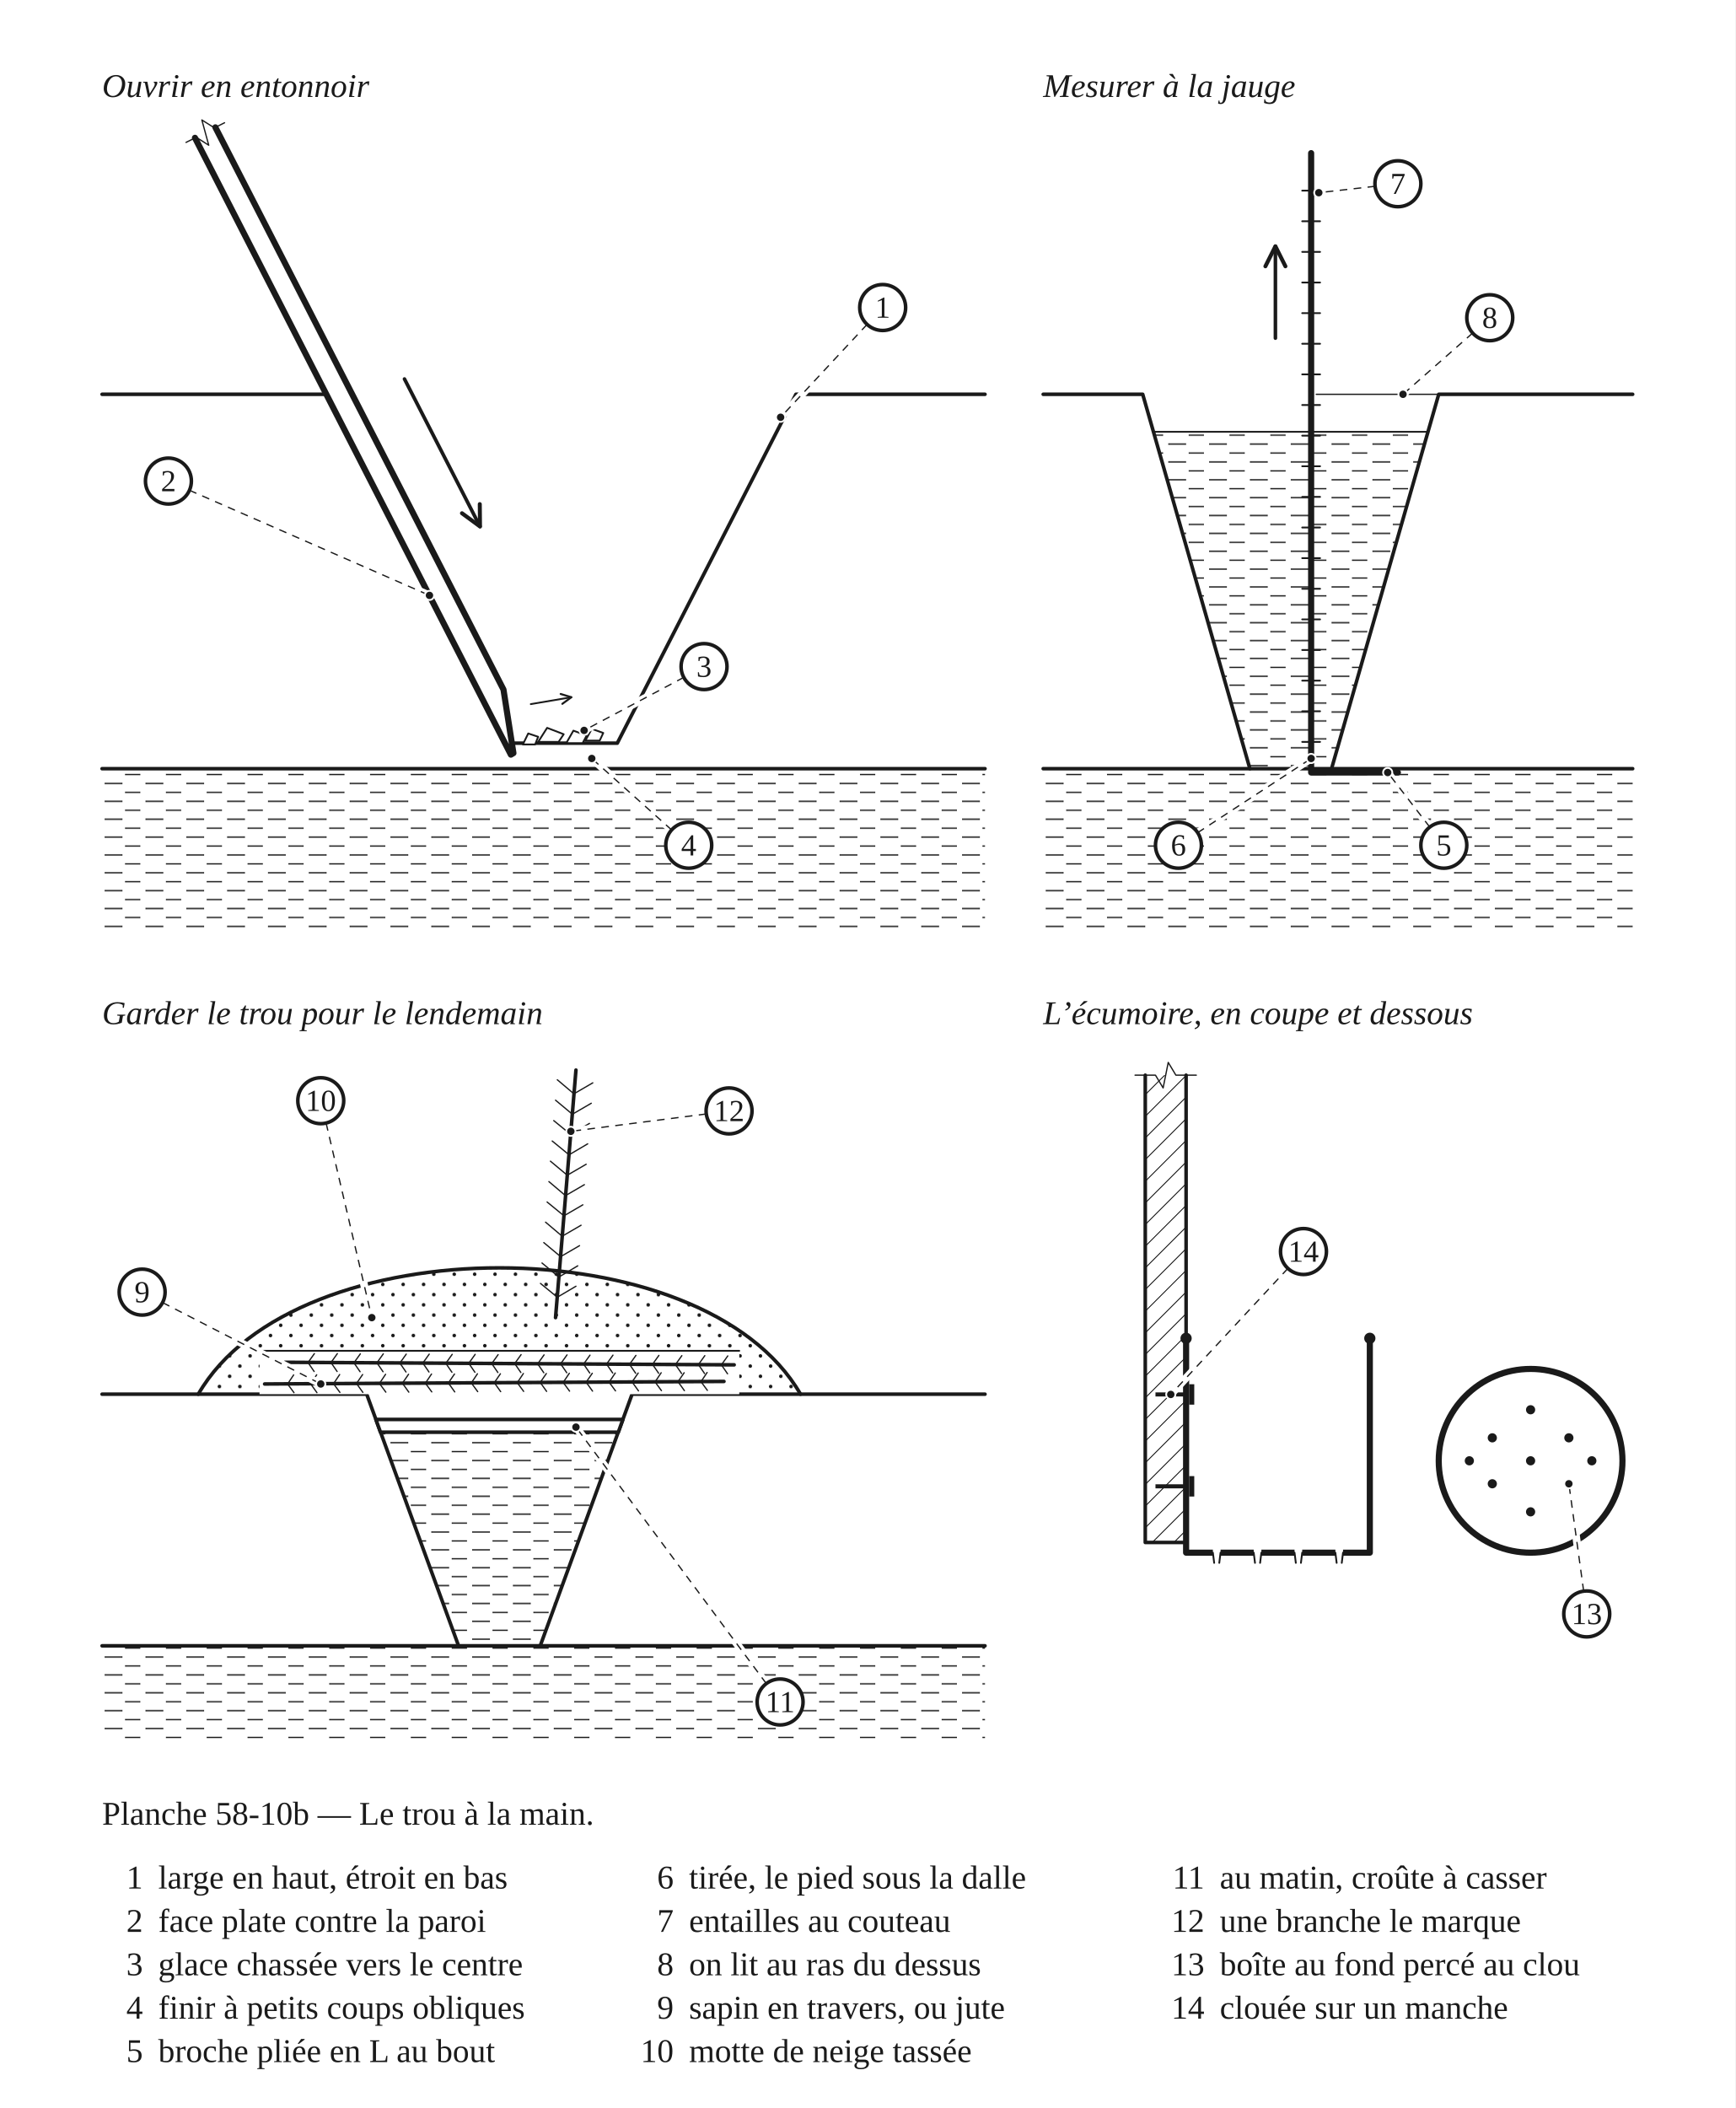
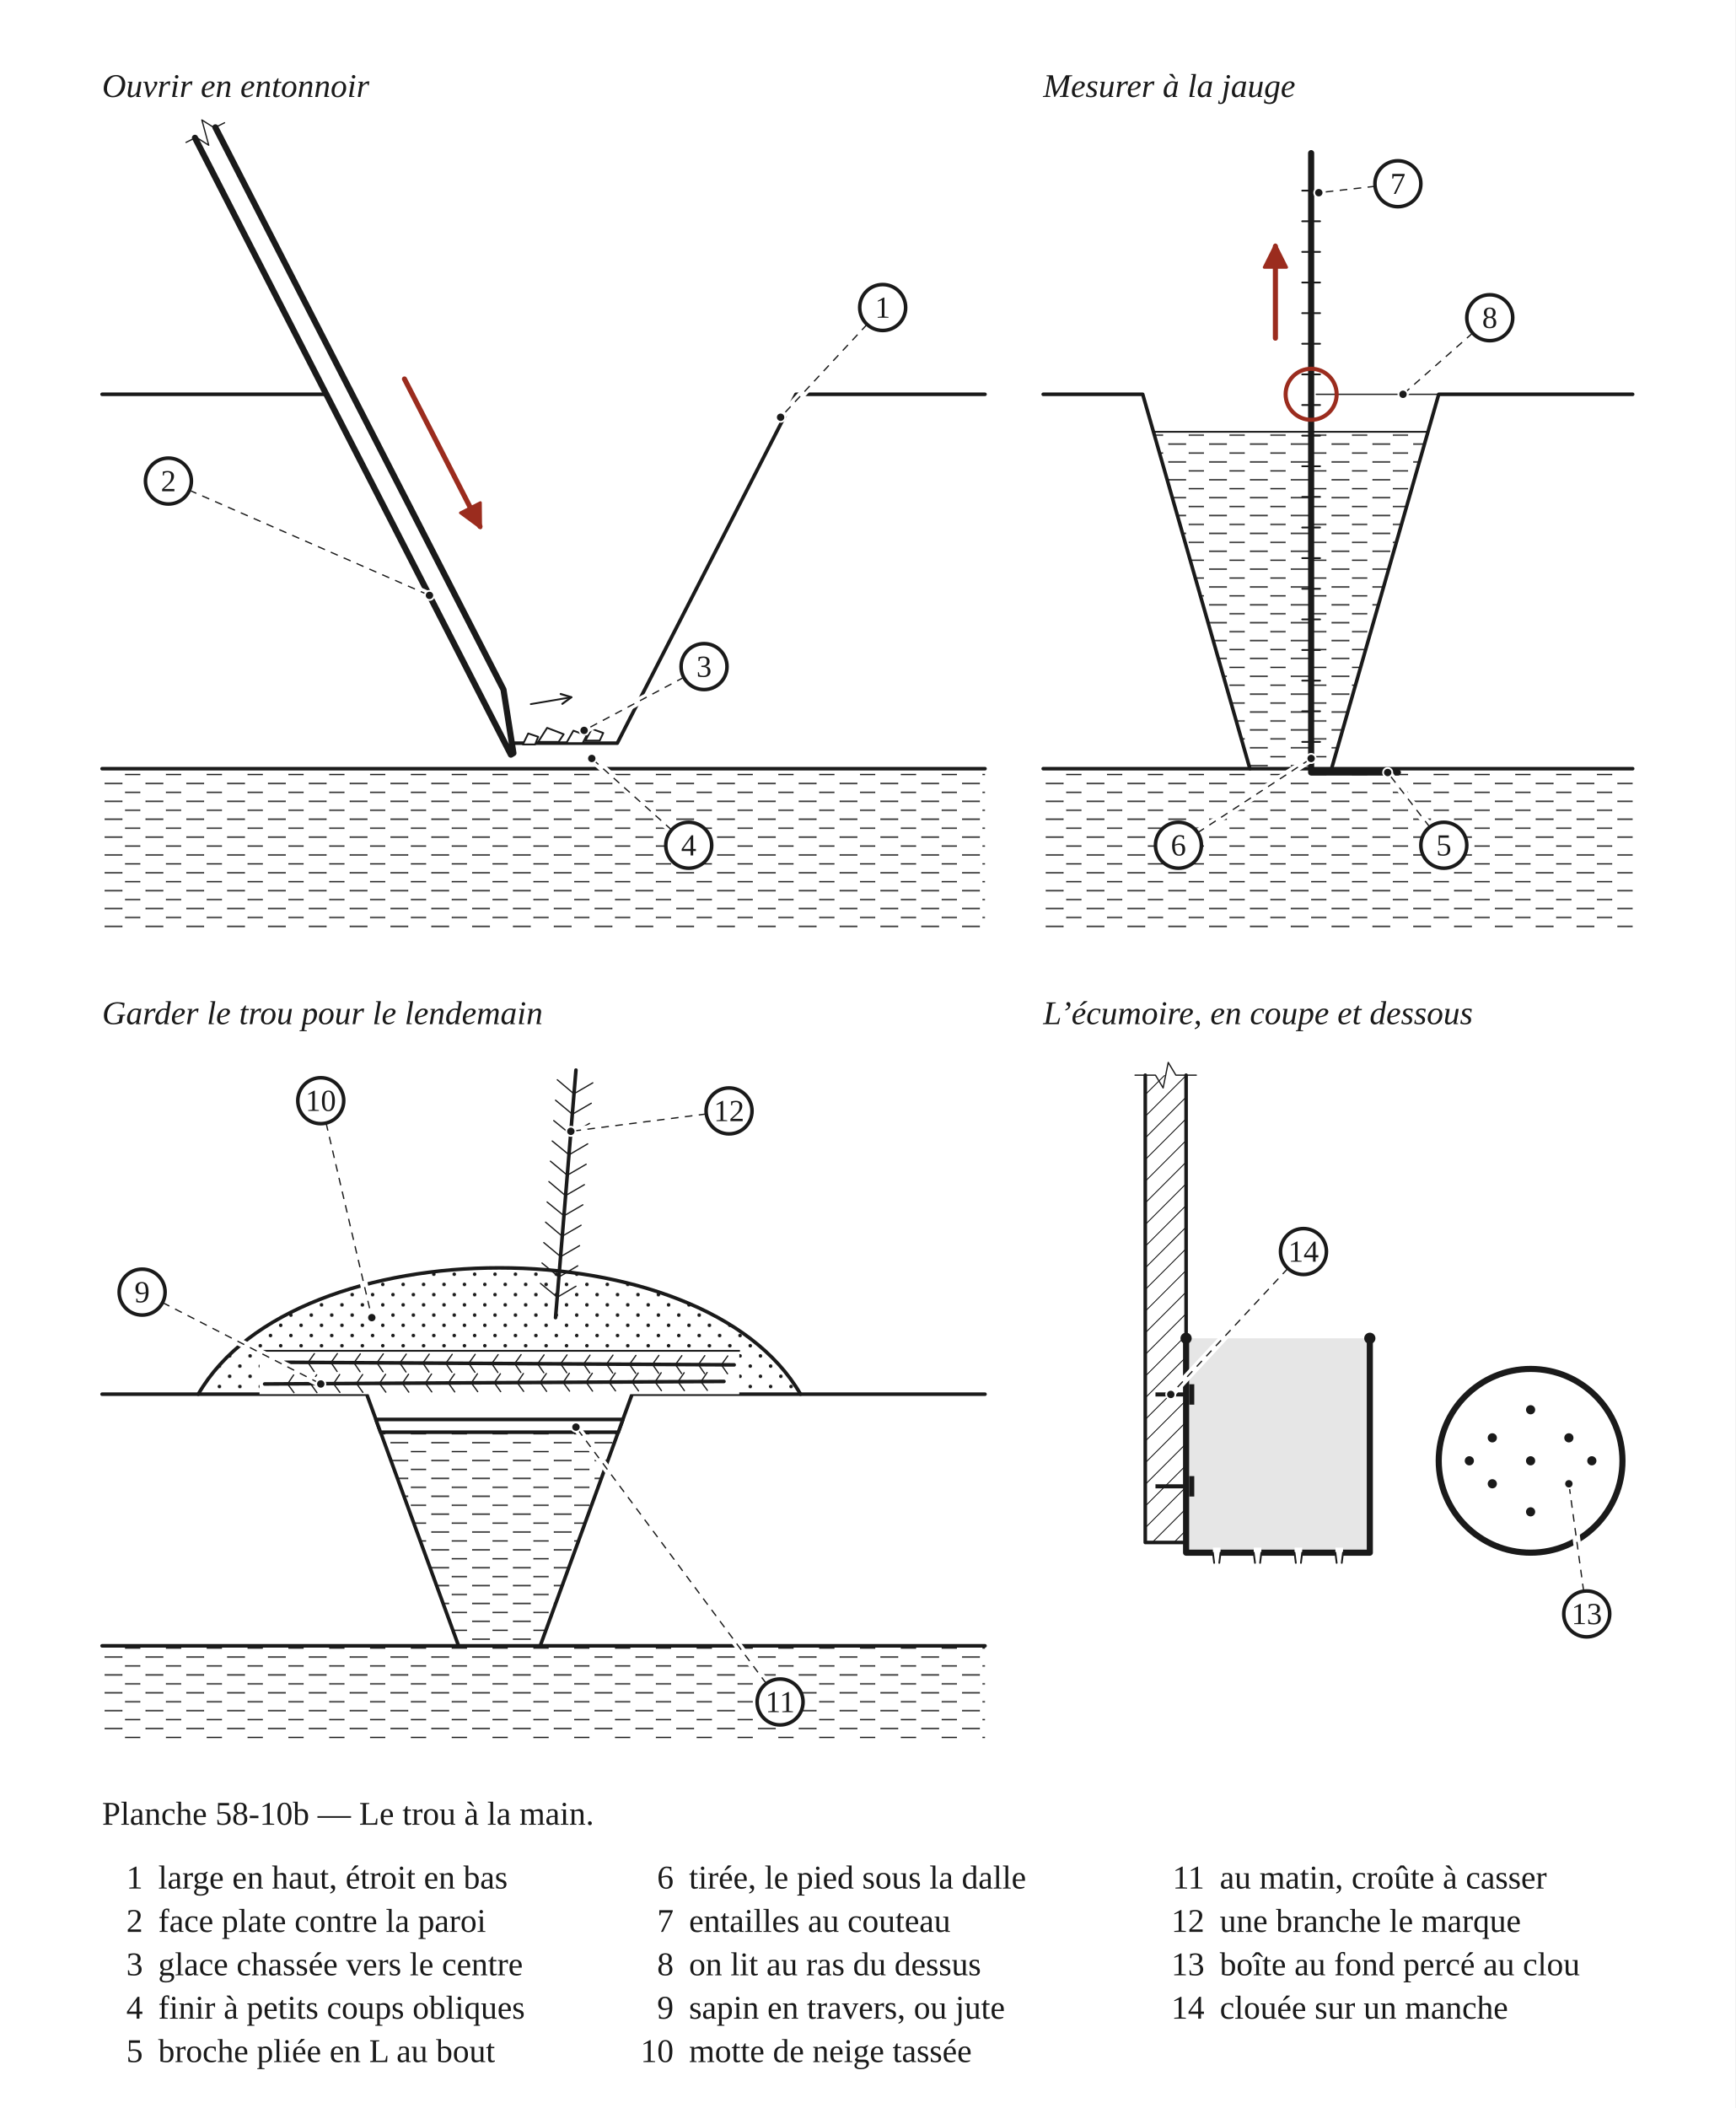
<svg xmlns="http://www.w3.org/2000/svg" width="680" height="826" viewBox="0 0 680 826" role="img">
  <defs>
    <pattern id="h-bois" width="6" height="6" patternUnits="userSpaceOnUse" patternTransform="rotate(45)">
      <line x1="0" y1="0" x2="0" y2="6" stroke="#1A1A1A" stroke-width="0.7" />
    </pattern>
    <pattern id="h-eau" width="16" height="7" patternUnits="userSpaceOnUse">
      <line x1="1" y1="2" x2="8" y2="2" stroke="#1A1A1A" stroke-width="0.5" />
      <line x1="9" y1="5.5" x2="15" y2="5.5" stroke="#1A1A1A" stroke-width="0.5" />
    </pattern>
    <pattern id="h-neige" width="8" height="8" patternUnits="userSpaceOnUse">
      <circle cx="2" cy="2" r="0.7" fill="#1A1A1A" stroke="none" />
      <circle cx="6" cy="6" r="0.7" fill="#1A1A1A" stroke="none" />
    </pattern>
    <marker id="fl" viewBox="0 0 10 10" refX="9" refY="5" markerWidth="7" markerHeight="7" orient="auto-start-reverse">
      <path d="M1 1 L9 5 L1 9" fill="none" stroke="#1A1A1A" stroke-width="1.6" stroke-linecap="round" stroke-linejoin="round" />
+     </marker>
+     <marker id="fl-r" viewBox="0 0 10 10" refX="8.5" refY="5" markerWidth="5.5" markerHeight="5.5" orient="auto-start-reverse">
+       <path d="M1 1 L9 5 L1 9 Z" fill="#9B2C1E" stroke="#9B2C1E" stroke-width="1" stroke-linejoin="round" />
    </marker>
  </defs>
  <rect x="0" y="0" width="680" height="826" fill="#FFFFFF" />
  <text x="40" y="38" font-family="Georgia, 'Times New Roman', serif" font-size="13" font-style="italic" fill="#1A1A1A">Ouvrir en entonnoir</text>
  <g transform="translate(40 46)" data-vue="trou">
    <rect x="0" y="255.2" width="346" height="63.8" fill="url(#h-eau)" stroke="none" />
    <rect x="157.9" y="245.2" width="44" height="10" fill="#FFFFFF" stroke="none" />
    <path d="M0 108.5 L87.9 108.5 L157.9 245.2 L201.9 245.2 L271.9 108.5 L346 108.5" fill="none" stroke="#1A1A1A" stroke-width="1.4" stroke-linejoin="round" stroke-linecap="round" />
    <line x1="0" y1="255.2" x2="346" y2="255.2" fill="none" stroke="#1A1A1A" stroke-width="1.4" stroke-linejoin="round" stroke-linecap="round" />
    <path d="M 170.9 244.7 L 174.4 239.2 L 180.9 241.7 L 178.9 244.7 Z" fill="#FFFFFF" stroke="none" />
    <path d="M 170.9 244.7 L 174.4 239.2 L 180.9 241.7 L 178.9 244.7 Z" fill="none" stroke="#1A1A1A" stroke-width="0.7" stroke-linejoin="round" stroke-linecap="round" />
    <path d="M 181.9 245.2 L 184.7 240.3 L 189.9 242.2 L 188.3 245.2 Z" fill="#FFFFFF" stroke="none" />
    <path d="M 181.9 245.2 L 184.7 240.3 L 189.9 242.2 L 188.3 245.2 Z" fill="none" stroke="#1A1A1A" stroke-width="0.7" stroke-linejoin="round" stroke-linecap="round" />
    <path d="M 189.4 244.2 L 191.9 239.6 L 196.4 241.2 L 195 244.2 Z" fill="#FFFFFF" stroke="none" />
    <path d="M 189.4 244.2 L 191.9 239.6 L 196.4 241.2 L 195 244.2 Z" fill="none" stroke="#1A1A1A" stroke-width="0.7" stroke-linejoin="round" stroke-linecap="round" />
    <path d="M 164.9 245.7 L 167 241.4 L 170.9 242.7 L 169.7 245.7 Z" fill="#FFFFFF" stroke="none" />
    <path d="M 164.9 245.7 L 167 241.4 L 170.9 242.7 L 169.7 245.7 Z" fill="none" stroke="#1A1A1A" stroke-width="0.7" stroke-linejoin="round" stroke-linecap="round" />
    <path d="M 36.4 8 L 160.2 249.7 L 161.2 249.1 L 157.3 224.2 L 44.4 3.9 Z" fill="#FFFFFF" stroke="none" />
    <path d="M 36.4 8 L 160.2 249.7 L 161.2 249.1 L 157.3 224.2 L 44.4 3.9" fill="none" stroke="#1A1A1A" stroke-width="2.4" stroke-linejoin="round" stroke-linecap="round" />
    <path d="M32.9 9.8 L36.9 7.8 L41.8 10.9 L39.1 1 L44 4.1 L48 2.1" fill="none" stroke="#1A1A1A" stroke-width="0.5" stroke-linejoin="round" stroke-linecap="round" />
-     <path d="M 118.5 102.5 L 148.1 160.3" fill="none" stroke="#1A1A1A" stroke-width="1.4" stroke-linejoin="round" stroke-linecap="round" marker-end="url(#fl)" />
+     <path d="M 118.5 102.5 L 148.1 160.3" fill="none" stroke="#9B2C1E" stroke-width="2" stroke-linejoin="round" stroke-linecap="round" marker-end="url(#fl-r)" />
    <path d="M 168 229.9 L 183.9 227.2" fill="none" stroke="#1A1A1A" stroke-width="0.7" stroke-linejoin="round" stroke-linecap="round" marker-end="url(#fl)" />
  </g>
  <text x="408.8" y="38" font-family="Georgia, 'Times New Roman', serif" font-size="13" font-style="italic" fill="#1A1A1A">Mesurer à la jauge</text>
  <g transform="translate(408.8 46)" data-vue="jauge">
    <rect x="0" y="255.2" width="231" height="63.8" fill="url(#h-eau)" stroke="none" />
    <path d="M0 108.5 L39 108.5 L81 255.2 L113 255.2 L155 108.5 L231 108.5" fill="none" stroke="#1A1A1A" stroke-width="1.4" stroke-linejoin="round" stroke-linecap="round" />
    <line x1="0" y1="255.2" x2="81" y2="255.2" fill="none" stroke="#1A1A1A" stroke-width="1.4" stroke-linejoin="round" stroke-linecap="round" />
    <line x1="113" y1="255.2" x2="231" y2="255.2" fill="none" stroke="#1A1A1A" stroke-width="1.4" stroke-linejoin="round" stroke-linecap="round" />
    <path d="M 43.2 123.2 L 150.8 123.2 L 113 255.2 L 81 255.2 Z" fill="url(#h-eau)" stroke="none" />
    <line x1="43.2" y1="123.2" x2="150.8" y2="123.2" fill="none" stroke="#1A1A1A" stroke-width="0.7" stroke-linejoin="round" stroke-linecap="round" />
    <path d="M105 14 L105 256.7 L139 256.7" fill="none" stroke="#1A1A1A" stroke-width="2.4" stroke-linejoin="round" stroke-linecap="round" />
    <line x1="101.5" y1="244.7" x2="108.5" y2="244.7" fill="none" stroke="#1A1A1A" stroke-width="0.7" stroke-linejoin="round" stroke-linecap="round" />
    <line x1="101.5" y1="232.7" x2="108.5" y2="232.7" fill="none" stroke="#1A1A1A" stroke-width="0.7" stroke-linejoin="round" stroke-linecap="round" />
    <line x1="101.5" y1="220.7" x2="108.5" y2="220.7" fill="none" stroke="#1A1A1A" stroke-width="0.7" stroke-linejoin="round" stroke-linecap="round" />
    <line x1="101.5" y1="208.7" x2="108.5" y2="208.7" fill="none" stroke="#1A1A1A" stroke-width="0.7" stroke-linejoin="round" stroke-linecap="round" />
    <line x1="101.5" y1="196.7" x2="108.5" y2="196.7" fill="none" stroke="#1A1A1A" stroke-width="0.7" stroke-linejoin="round" stroke-linecap="round" />
    <line x1="101.5" y1="184.7" x2="108.5" y2="184.7" fill="none" stroke="#1A1A1A" stroke-width="0.7" stroke-linejoin="round" stroke-linecap="round" />
    <line x1="101.5" y1="172.7" x2="108.5" y2="172.7" fill="none" stroke="#1A1A1A" stroke-width="0.7" stroke-linejoin="round" stroke-linecap="round" />
    <line x1="101.5" y1="160.7" x2="108.5" y2="160.7" fill="none" stroke="#1A1A1A" stroke-width="0.7" stroke-linejoin="round" stroke-linecap="round" />
    <line x1="101.5" y1="148.7" x2="108.5" y2="148.7" fill="none" stroke="#1A1A1A" stroke-width="0.7" stroke-linejoin="round" stroke-linecap="round" />
    <line x1="101.5" y1="136.7" x2="108.5" y2="136.7" fill="none" stroke="#1A1A1A" stroke-width="0.7" stroke-linejoin="round" stroke-linecap="round" />
    <line x1="101.5" y1="124.7" x2="108.5" y2="124.7" fill="none" stroke="#1A1A1A" stroke-width="0.7" stroke-linejoin="round" stroke-linecap="round" />
    <line x1="101.5" y1="112.7" x2="108.5" y2="112.7" fill="none" stroke="#1A1A1A" stroke-width="0.7" stroke-linejoin="round" stroke-linecap="round" />
    <line x1="101.5" y1="100.7" x2="108.5" y2="100.7" fill="none" stroke="#1A1A1A" stroke-width="0.7" stroke-linejoin="round" stroke-linecap="round" />
    <line x1="101.5" y1="88.7" x2="108.5" y2="88.7" fill="none" stroke="#1A1A1A" stroke-width="0.7" stroke-linejoin="round" stroke-linecap="round" />
    <line x1="101.5" y1="76.7" x2="108.5" y2="76.7" fill="none" stroke="#1A1A1A" stroke-width="0.7" stroke-linejoin="round" stroke-linecap="round" />
    <line x1="101.5" y1="64.7" x2="108.5" y2="64.7" fill="none" stroke="#1A1A1A" stroke-width="0.7" stroke-linejoin="round" stroke-linecap="round" />
    <line x1="101.5" y1="52.7" x2="108.5" y2="52.7" fill="none" stroke="#1A1A1A" stroke-width="0.7" stroke-linejoin="round" stroke-linecap="round" />
    <line x1="101.5" y1="40.7" x2="108.5" y2="40.7" fill="none" stroke="#1A1A1A" stroke-width="0.7" stroke-linejoin="round" stroke-linecap="round" />
    <line x1="101.5" y1="28.7" x2="108.5" y2="28.7" fill="none" stroke="#1A1A1A" stroke-width="0.7" stroke-linejoin="round" stroke-linecap="round" />
    <line x1="155" y1="108.5" x2="107" y2="108.5" fill="none" stroke="#1A1A1A" stroke-width="0.5" stroke-linejoin="round" stroke-linecap="round" />
-     <path d="M 91 86.5 L 91 50.5" fill="none" stroke="#1A1A1A" stroke-width="1.4" stroke-linejoin="round" stroke-linecap="round" marker-end="url(#fl)" />
+     <path d="M 91 86.5 L 91 50.5" fill="none" stroke="#9B2C1E" stroke-width="2" stroke-linejoin="round" stroke-linecap="round" marker-end="url(#fl-r)" />
+     <circle cx="105" cy="108.5" r="10" fill="none" stroke="#9B2C1E" stroke-width="1.6" />
  </g>
  <text x="40" y="401.3" font-family="Georgia, 'Times New Roman', serif" font-size="13" font-style="italic" fill="#1A1A1A">Garder le trou pour le lendemain</text>
  <g transform="translate(40 409.3)" data-vue="couvert">
    <rect x="0" y="235.6" width="346" height="38.4" fill="url(#h-eau)" stroke="none" />
    <path d="M0 137 L103.7 137 L139.7 235.6 L171.7 235.6 L207.7 137 L346 137" fill="none" stroke="#1A1A1A" stroke-width="1.4" stroke-linejoin="round" stroke-linecap="round" />
    <line x1="0" y1="235.6" x2="139.7" y2="235.6" fill="none" stroke="#1A1A1A" stroke-width="1.4" stroke-linejoin="round" stroke-linecap="round" />
    <line x1="171.7" y1="235.6" x2="346" y2="235.6" fill="none" stroke="#1A1A1A" stroke-width="1.4" stroke-linejoin="round" stroke-linecap="round" />
    <path d="M 107.3 146.9 L 204.1 146.9 L 171.7 235.6 L 139.7 235.6 Z" fill="url(#h-eau)" stroke="none" />
    <line x1="107.3" y1="146.9" x2="204.1" y2="146.9" fill="none" stroke="#1A1A1A" stroke-width="0.7" stroke-linejoin="round" stroke-linecap="round" />
    <path d="M 107.3 146.9 L 204.1 146.9 L 202.3 151.9 L 109.1 151.9 Z" fill="#FFFFFF" stroke="none" />
    <path d="M 107.3 146.9 L 204.1 146.9 L 202.3 151.9 L 109.1 151.9 Z" fill="none" stroke="#1A1A1A" stroke-width="1.4" stroke-linejoin="round" stroke-linecap="round" />
    <path d="M 37.7 137 C 75.7 71 235.7 71 273.7 137 Z" fill="url(#h-neige)" stroke="none" />
    <rect x="61.7" y="120" width="188" height="17" fill="#FFFFFF" stroke="none" />
    <line x1="61.7" y1="120" x2="249.7" y2="120" fill="none" stroke="#1A1A1A" stroke-width="0.7" stroke-linejoin="round" stroke-linecap="round" />
    <path d="M 37.7 137 C 75.7 71 235.7 71 273.7 137" fill="none" stroke="#1A1A1A" stroke-width="1.4" stroke-linejoin="round" stroke-linecap="round" />
    <path d="M63.7 133 L243.7 132" fill="none" stroke="#1A1A1A" stroke-width="1.4" stroke-linejoin="round" stroke-linecap="round" />
    <path d="M72.7 133 L75.2 136.4" fill="none" stroke="#1A1A1A" stroke-width="0.5" stroke-linejoin="round" stroke-linecap="round" />
    <path d="M72.7 133 L75.1 129.4" fill="none" stroke="#1A1A1A" stroke-width="0.5" stroke-linejoin="round" stroke-linecap="round" />
    <path d="M81.7 132.9 L84.2 136.4" fill="none" stroke="#1A1A1A" stroke-width="0.5" stroke-linejoin="round" stroke-linecap="round" />
    <path d="M81.7 132.9 L84.1 129.4" fill="none" stroke="#1A1A1A" stroke-width="0.5" stroke-linejoin="round" stroke-linecap="round" />
    <path d="M90.7 132.9 L93.2 136.3" fill="none" stroke="#1A1A1A" stroke-width="0.5" stroke-linejoin="round" stroke-linecap="round" />
    <path d="M90.7 132.9 L93.1 129.3" fill="none" stroke="#1A1A1A" stroke-width="0.5" stroke-linejoin="round" stroke-linecap="round" />
    <path d="M99.7 132.8 L102.2 136.3" fill="none" stroke="#1A1A1A" stroke-width="0.5" stroke-linejoin="round" stroke-linecap="round" />
    <path d="M99.7 132.8 L102.1 129.3" fill="none" stroke="#1A1A1A" stroke-width="0.5" stroke-linejoin="round" stroke-linecap="round" />
    <path d="M108.7 132.8 L111.2 136.2" fill="none" stroke="#1A1A1A" stroke-width="0.5" stroke-linejoin="round" stroke-linecap="round" />
    <path d="M108.7 132.8 L111.1 129.2" fill="none" stroke="#1A1A1A" stroke-width="0.5" stroke-linejoin="round" stroke-linecap="round" />
    <path d="M117.7 132.7 L120.2 136.2" fill="none" stroke="#1A1A1A" stroke-width="0.5" stroke-linejoin="round" stroke-linecap="round" />
    <path d="M117.7 132.7 L120.1 129.2" fill="none" stroke="#1A1A1A" stroke-width="0.5" stroke-linejoin="round" stroke-linecap="round" />
    <path d="M126.7 132.7 L129.2 136.1" fill="none" stroke="#1A1A1A" stroke-width="0.5" stroke-linejoin="round" stroke-linecap="round" />
    <path d="M126.7 132.7 L129.1 129.1" fill="none" stroke="#1A1A1A" stroke-width="0.5" stroke-linejoin="round" stroke-linecap="round" />
    <path d="M135.7 132.6 L138.2 136.1" fill="none" stroke="#1A1A1A" stroke-width="0.5" stroke-linejoin="round" stroke-linecap="round" />
    <path d="M135.7 132.6 L138.1 129.1" fill="none" stroke="#1A1A1A" stroke-width="0.5" stroke-linejoin="round" stroke-linecap="round" />
    <path d="M144.7 132.6 L147.2 136" fill="none" stroke="#1A1A1A" stroke-width="0.5" stroke-linejoin="round" stroke-linecap="round" />
    <path d="M144.7 132.6 L147.1 129" fill="none" stroke="#1A1A1A" stroke-width="0.5" stroke-linejoin="round" stroke-linecap="round" />
    <path d="M153.7 132.5 L156.2 136" fill="none" stroke="#1A1A1A" stroke-width="0.5" stroke-linejoin="round" stroke-linecap="round" />
    <path d="M153.7 132.5 L156.1 129" fill="none" stroke="#1A1A1A" stroke-width="0.5" stroke-linejoin="round" stroke-linecap="round" />
    <path d="M162.7 132.5 L165.2 135.9" fill="none" stroke="#1A1A1A" stroke-width="0.5" stroke-linejoin="round" stroke-linecap="round" />
    <path d="M162.7 132.5 L165.1 128.9" fill="none" stroke="#1A1A1A" stroke-width="0.5" stroke-linejoin="round" stroke-linecap="round" />
    <path d="M171.7 132.4 L174.2 135.9" fill="none" stroke="#1A1A1A" stroke-width="0.5" stroke-linejoin="round" stroke-linecap="round" />
    <path d="M171.7 132.4 L174.1 128.9" fill="none" stroke="#1A1A1A" stroke-width="0.5" stroke-linejoin="round" stroke-linecap="round" />
    <path d="M180.7 132.4 L183.2 135.8" fill="none" stroke="#1A1A1A" stroke-width="0.5" stroke-linejoin="round" stroke-linecap="round" />
    <path d="M180.7 132.4 L183.1 128.8" fill="none" stroke="#1A1A1A" stroke-width="0.5" stroke-linejoin="round" stroke-linecap="round" />
    <path d="M189.7 132.3 L192.2 135.8" fill="none" stroke="#1A1A1A" stroke-width="0.5" stroke-linejoin="round" stroke-linecap="round" />
    <path d="M189.7 132.3 L192.1 128.8" fill="none" stroke="#1A1A1A" stroke-width="0.5" stroke-linejoin="round" stroke-linecap="round" />
    <path d="M198.7 132.3 L201.2 135.7" fill="none" stroke="#1A1A1A" stroke-width="0.5" stroke-linejoin="round" stroke-linecap="round" />
    <path d="M198.7 132.3 L201.1 128.7" fill="none" stroke="#1A1A1A" stroke-width="0.5" stroke-linejoin="round" stroke-linecap="round" />
    <path d="M207.7 132.2 L210.2 135.7" fill="none" stroke="#1A1A1A" stroke-width="0.5" stroke-linejoin="round" stroke-linecap="round" />
    <path d="M207.7 132.2 L210.1 128.7" fill="none" stroke="#1A1A1A" stroke-width="0.5" stroke-linejoin="round" stroke-linecap="round" />
    <path d="M216.7 132.2 L219.2 135.6" fill="none" stroke="#1A1A1A" stroke-width="0.5" stroke-linejoin="round" stroke-linecap="round" />
    <path d="M216.7 132.2 L219.1 128.6" fill="none" stroke="#1A1A1A" stroke-width="0.5" stroke-linejoin="round" stroke-linecap="round" />
    <path d="M225.7 132.1 L228.2 135.6" fill="none" stroke="#1A1A1A" stroke-width="0.5" stroke-linejoin="round" stroke-linecap="round" />
    <path d="M225.7 132.1 L228.1 128.6" fill="none" stroke="#1A1A1A" stroke-width="0.5" stroke-linejoin="round" stroke-linecap="round" />
    <path d="M234.7 132.1 L237.2 135.5" fill="none" stroke="#1A1A1A" stroke-width="0.5" stroke-linejoin="round" stroke-linecap="round" />
    <path d="M234.7 132.1 L237.1 128.5" fill="none" stroke="#1A1A1A" stroke-width="0.5" stroke-linejoin="round" stroke-linecap="round" />
    <path d="M71.7 124.5 L247.7 125.5" fill="none" stroke="#1A1A1A" stroke-width="1.4" stroke-linejoin="round" stroke-linecap="round" />
    <path d="M80.7 124.6 L83.1 128.1" fill="none" stroke="#1A1A1A" stroke-width="0.5" stroke-linejoin="round" stroke-linecap="round" />
    <path d="M80.7 124.6 L83.2 121.1" fill="none" stroke="#1A1A1A" stroke-width="0.5" stroke-linejoin="round" stroke-linecap="round" />
    <path d="M89.7 124.6 L92.1 128.1" fill="none" stroke="#1A1A1A" stroke-width="0.5" stroke-linejoin="round" stroke-linecap="round" />
    <path d="M89.7 124.6 L92.2 121.1" fill="none" stroke="#1A1A1A" stroke-width="0.5" stroke-linejoin="round" stroke-linecap="round" />
    <path d="M98.7 124.7 L101.1 128.2" fill="none" stroke="#1A1A1A" stroke-width="0.5" stroke-linejoin="round" stroke-linecap="round" />
    <path d="M98.7 124.7 L101.2 121.2" fill="none" stroke="#1A1A1A" stroke-width="0.5" stroke-linejoin="round" stroke-linecap="round" />
    <path d="M107.7 124.7 L110.1 128.2" fill="none" stroke="#1A1A1A" stroke-width="0.5" stroke-linejoin="round" stroke-linecap="round" />
    <path d="M107.7 124.7 L110.2 121.2" fill="none" stroke="#1A1A1A" stroke-width="0.5" stroke-linejoin="round" stroke-linecap="round" />
    <path d="M116.7 124.8 L119.1 128.3" fill="none" stroke="#1A1A1A" stroke-width="0.5" stroke-linejoin="round" stroke-linecap="round" />
    <path d="M116.7 124.8 L119.2 121.3" fill="none" stroke="#1A1A1A" stroke-width="0.5" stroke-linejoin="round" stroke-linecap="round" />
    <path d="M125.7 124.8 L128.1 128.3" fill="none" stroke="#1A1A1A" stroke-width="0.5" stroke-linejoin="round" stroke-linecap="round" />
    <path d="M125.7 124.8 L128.2 121.3" fill="none" stroke="#1A1A1A" stroke-width="0.5" stroke-linejoin="round" stroke-linecap="round" />
    <path d="M134.7 124.9 L137.1 128.4" fill="none" stroke="#1A1A1A" stroke-width="0.5" stroke-linejoin="round" stroke-linecap="round" />
    <path d="M134.7 124.9 L137.2 121.4" fill="none" stroke="#1A1A1A" stroke-width="0.5" stroke-linejoin="round" stroke-linecap="round" />
    <path d="M143.7 124.9 L146.1 128.4" fill="none" stroke="#1A1A1A" stroke-width="0.5" stroke-linejoin="round" stroke-linecap="round" />
    <path d="M143.7 124.9 L146.2 121.4" fill="none" stroke="#1A1A1A" stroke-width="0.5" stroke-linejoin="round" stroke-linecap="round" />
    <path d="M152.7 125 L155.1 128.5" fill="none" stroke="#1A1A1A" stroke-width="0.5" stroke-linejoin="round" stroke-linecap="round" />
    <path d="M152.7 125 L155.2 121.5" fill="none" stroke="#1A1A1A" stroke-width="0.5" stroke-linejoin="round" stroke-linecap="round" />
    <path d="M161.7 125 L164.1 128.5" fill="none" stroke="#1A1A1A" stroke-width="0.5" stroke-linejoin="round" stroke-linecap="round" />
    <path d="M161.7 125 L164.2 121.5" fill="none" stroke="#1A1A1A" stroke-width="0.5" stroke-linejoin="round" stroke-linecap="round" />
    <path d="M170.7 125.1 L173.1 128.6" fill="none" stroke="#1A1A1A" stroke-width="0.5" stroke-linejoin="round" stroke-linecap="round" />
    <path d="M170.7 125.1 L173.2 121.6" fill="none" stroke="#1A1A1A" stroke-width="0.5" stroke-linejoin="round" stroke-linecap="round" />
    <path d="M179.7 125.1 L182.1 128.6" fill="none" stroke="#1A1A1A" stroke-width="0.5" stroke-linejoin="round" stroke-linecap="round" />
    <path d="M179.7 125.1 L182.2 121.6" fill="none" stroke="#1A1A1A" stroke-width="0.5" stroke-linejoin="round" stroke-linecap="round" />
    <path d="M188.7 125.2 L191.1 128.7" fill="none" stroke="#1A1A1A" stroke-width="0.5" stroke-linejoin="round" stroke-linecap="round" />
    <path d="M188.7 125.2 L191.2 121.7" fill="none" stroke="#1A1A1A" stroke-width="0.5" stroke-linejoin="round" stroke-linecap="round" />
    <path d="M197.7 125.2 L200.1 128.7" fill="none" stroke="#1A1A1A" stroke-width="0.5" stroke-linejoin="round" stroke-linecap="round" />
    <path d="M197.7 125.2 L200.2 121.7" fill="none" stroke="#1A1A1A" stroke-width="0.5" stroke-linejoin="round" stroke-linecap="round" />
    <path d="M206.7 125.3 L209.1 128.8" fill="none" stroke="#1A1A1A" stroke-width="0.5" stroke-linejoin="round" stroke-linecap="round" />
    <path d="M206.7 125.3 L209.2 121.8" fill="none" stroke="#1A1A1A" stroke-width="0.5" stroke-linejoin="round" stroke-linecap="round" />
    <path d="M215.7 125.3 L218.1 128.8" fill="none" stroke="#1A1A1A" stroke-width="0.5" stroke-linejoin="round" stroke-linecap="round" />
    <path d="M215.7 125.3 L218.2 121.8" fill="none" stroke="#1A1A1A" stroke-width="0.5" stroke-linejoin="round" stroke-linecap="round" />
    <path d="M224.7 125.4 L227.1 128.9" fill="none" stroke="#1A1A1A" stroke-width="0.5" stroke-linejoin="round" stroke-linecap="round" />
    <path d="M224.7 125.4 L227.2 121.9" fill="none" stroke="#1A1A1A" stroke-width="0.5" stroke-linejoin="round" stroke-linecap="round" />
    <path d="M233.7 125.4 L236.1 128.9" fill="none" stroke="#1A1A1A" stroke-width="0.5" stroke-linejoin="round" stroke-linecap="round" />
    <path d="M233.7 125.4 L236.2 121.9" fill="none" stroke="#1A1A1A" stroke-width="0.5" stroke-linejoin="round" stroke-linecap="round" />
    <path d="M242.7 125.5 L245.1 129" fill="none" stroke="#1A1A1A" stroke-width="0.5" stroke-linejoin="round" stroke-linecap="round" />
    <path d="M242.7 125.5 L245.2 122" fill="none" stroke="#1A1A1A" stroke-width="0.5" stroke-linejoin="round" stroke-linecap="round" />
    <path d="M177.7 107 L185.7 10" fill="none" stroke="#1A1A1A" stroke-width="1.4" stroke-linejoin="round" stroke-linecap="round" />
    <path d="M178.4 99 L185.7 94.7" fill="none" stroke="#1A1A1A" stroke-width="0.5" stroke-linejoin="round" stroke-linecap="round" />
    <path d="M178.4 99 L171.8 93.6" fill="none" stroke="#1A1A1A" stroke-width="0.5" stroke-linejoin="round" stroke-linecap="round" />
    <path d="M179 91.1 L186.4 86.7" fill="none" stroke="#1A1A1A" stroke-width="0.5" stroke-linejoin="round" stroke-linecap="round" />
    <path d="M179 91.1 L172.4 85.6" fill="none" stroke="#1A1A1A" stroke-width="0.5" stroke-linejoin="round" stroke-linecap="round" />
    <path d="M179.7 83.1 L187.1 78.8" fill="none" stroke="#1A1A1A" stroke-width="0.5" stroke-linejoin="round" stroke-linecap="round" />
    <path d="M179.7 83.1 L173.1 77.6" fill="none" stroke="#1A1A1A" stroke-width="0.5" stroke-linejoin="round" stroke-linecap="round" />
    <path d="M180.3 75.1 L187.7 70.8" fill="none" stroke="#1A1A1A" stroke-width="0.5" stroke-linejoin="round" stroke-linecap="round" />
    <path d="M180.3 75.1 L173.8 69.6" fill="none" stroke="#1A1A1A" stroke-width="0.5" stroke-linejoin="round" stroke-linecap="round" />
    <path d="M181 67.1 L188.4 62.8" fill="none" stroke="#1A1A1A" stroke-width="0.5" stroke-linejoin="round" stroke-linecap="round" />
    <path d="M181 67.1 L174.4 61.7" fill="none" stroke="#1A1A1A" stroke-width="0.5" stroke-linejoin="round" stroke-linecap="round" />
    <path d="M181.6 59.2 L189 54.9" fill="none" stroke="#1A1A1A" stroke-width="0.5" stroke-linejoin="round" stroke-linecap="round" />
    <path d="M181.6 59.2 L175.1 53.7" fill="none" stroke="#1A1A1A" stroke-width="0.5" stroke-linejoin="round" stroke-linecap="round" />
    <path d="M182.3 51.2 L189.7 46.9" fill="none" stroke="#1A1A1A" stroke-width="0.5" stroke-linejoin="round" stroke-linecap="round" />
    <path d="M182.3 51.2 L175.7 45.7" fill="none" stroke="#1A1A1A" stroke-width="0.5" stroke-linejoin="round" stroke-linecap="round" />
    <path d="M183 43.2 L190.3 38.9" fill="none" stroke="#1A1A1A" stroke-width="0.5" stroke-linejoin="round" stroke-linecap="round" />
    <path d="M183 43.2 L176.4 37.8" fill="none" stroke="#1A1A1A" stroke-width="0.5" stroke-linejoin="round" stroke-linecap="round" />
    <path d="M183.6 35.2 L191 30.9" fill="none" stroke="#1A1A1A" stroke-width="0.5" stroke-linejoin="round" stroke-linecap="round" />
    <path d="M183.6 35.2 L177 29.8" fill="none" stroke="#1A1A1A" stroke-width="0.5" stroke-linejoin="round" stroke-linecap="round" />
    <path d="M184.3 27.3 L191.7 23" fill="none" stroke="#1A1A1A" stroke-width="0.5" stroke-linejoin="round" stroke-linecap="round" />
    <path d="M184.3 27.3 L177.7 21.8" fill="none" stroke="#1A1A1A" stroke-width="0.5" stroke-linejoin="round" stroke-linecap="round" />
    <path d="M184.9 19.3 L192.3 15" fill="none" stroke="#1A1A1A" stroke-width="0.5" stroke-linejoin="round" stroke-linecap="round" />
    <path d="M184.9 19.3 L178.4 13.8" fill="none" stroke="#1A1A1A" stroke-width="0.5" stroke-linejoin="round" stroke-linecap="round" />
  </g>
  <text x="408.8" y="401.3" font-family="Georgia, 'Times New Roman', serif" font-size="13" font-style="italic" fill="#1A1A1A">L’écumoire, en coupe et dessous</text>
  <g transform="translate(408.8 409.3)" data-vue="ecumoire">
    <path d="M 40 12 L 40 195.1 L 56 195.1 L 56 12" fill="none" stroke="#1A1A1A" stroke-width="1.4" stroke-linejoin="round" stroke-linecap="round" />
    <rect x="40" y="12" width="16" height="183.1" fill="url(#h-bois)" stroke="none" />
    <path d="M36 12 L44 12 L47 17 L49 7 L52 12 L60 12" fill="none" stroke="#1A1A1A" stroke-width="0.5" stroke-linejoin="round" stroke-linecap="round" />
+     <rect x="56" y="115.1" width="72" height="84" fill="#E6E6E6" stroke="none" />
    <path d="M56 115.1 L56 199.1 L128 199.1 L128 115.1" fill="none" stroke="#1A1A1A" stroke-width="2.4" stroke-linejoin="round" stroke-linecap="round" />
    <circle cx="56" cy="115.1" r="2.2" fill="#1A1A1A" stroke="none" />
    <circle cx="128" cy="115.1" r="2.2" fill="#1A1A1A" stroke="none" />
    <rect x="66.5" y="197.1" width="3" height="4" fill="#FFFFFF" stroke="none" />
    <line x1="66.5" y1="199.1" x2="67" y2="203.1" fill="none" stroke="#1A1A1A" stroke-width="0.7" stroke-linejoin="round" stroke-linecap="round" />
    <line x1="69.5" y1="199.1" x2="69" y2="203.1" fill="none" stroke="#1A1A1A" stroke-width="0.7" stroke-linejoin="round" stroke-linecap="round" />
    <rect x="82.5" y="197.1" width="3" height="4" fill="#FFFFFF" stroke="none" />
    <line x1="82.5" y1="199.1" x2="83" y2="203.1" fill="none" stroke="#1A1A1A" stroke-width="0.7" stroke-linejoin="round" stroke-linecap="round" />
    <line x1="85.5" y1="199.1" x2="85" y2="203.1" fill="none" stroke="#1A1A1A" stroke-width="0.7" stroke-linejoin="round" stroke-linecap="round" />
    <rect x="98.5" y="197.1" width="3" height="4" fill="#FFFFFF" stroke="none" />
    <line x1="98.5" y1="199.1" x2="99" y2="203.1" fill="none" stroke="#1A1A1A" stroke-width="0.7" stroke-linejoin="round" stroke-linecap="round" />
    <line x1="101.5" y1="199.1" x2="101" y2="203.1" fill="none" stroke="#1A1A1A" stroke-width="0.7" stroke-linejoin="round" stroke-linecap="round" />
    <rect x="114.5" y="197.1" width="3" height="4" fill="#FFFFFF" stroke="none" />
    <line x1="114.5" y1="199.1" x2="115" y2="203.1" fill="none" stroke="#1A1A1A" stroke-width="0.7" stroke-linejoin="round" stroke-linecap="round" />
    <line x1="117.5" y1="199.1" x2="117" y2="203.1" fill="none" stroke="#1A1A1A" stroke-width="0.7" stroke-linejoin="round" stroke-linecap="round" />
    <rect x="57.2" y="133.1" width="2" height="8" fill="#1A1A1A" stroke="none" />
    <rect x="44" y="136.3" width="13" height="1.6" fill="#1A1A1A" stroke="none" />
    <rect x="57.2" y="169.1" width="2" height="8" fill="#1A1A1A" stroke="none" />
    <rect x="44" y="172.3" width="13" height="1.6" fill="#1A1A1A" stroke="none" />
    <circle cx="191" cy="163.1" r="36" fill="none" stroke="#1A1A1A" stroke-width="2.4" stroke-linejoin="round" stroke-linecap="round" />
    <circle cx="191" cy="163.1" r="1.8" fill="#1A1A1A" stroke="none" />
    <circle cx="176" cy="154.1" r="1.8" fill="#1A1A1A" stroke="none" />
    <circle cx="206" cy="154.1" r="1.8" fill="#1A1A1A" stroke="none" />
    <circle cx="176" cy="172.1" r="1.8" fill="#1A1A1A" stroke="none" />
    <circle cx="206" cy="172.1" r="1.8" fill="#1A1A1A" stroke="none" />
    <circle cx="191" cy="143.1" r="1.8" fill="#1A1A1A" stroke="none" />
    <circle cx="191" cy="183.1" r="1.8" fill="#1A1A1A" stroke="none" />
    <circle cx="167" cy="163.1" r="1.8" fill="#1A1A1A" stroke="none" />
    <circle cx="215" cy="163.1" r="1.8" fill="#1A1A1A" stroke="none" />
  </g>
  <line x1="339.8" y1="127.1" x2="305.9" y2="163.5" fill="none" stroke="#FFFFFF" stroke-width="3" stroke-linecap="round" />
  <line x1="339.8" y1="127.1" x2="305.9" y2="163.5" fill="none" stroke="#1A1A1A" stroke-width="0.5" stroke-dasharray="3 2.5" />
  <circle cx="305.9" cy="163.5" r="1.8" fill="#1A1A1A" stroke="#FFFFFF" stroke-width="0.7" />
  <circle cx="345.9" cy="120.5" r="9" fill="#FFFFFF" stroke="#1A1A1A" stroke-width="1.4" data-vue="trou" />
  <text x="345.9" y="124.5" text-anchor="middle" font-family="Georgia, 'Times New Roman', serif" font-size="12" fill="#1A1A1A">1</text>
  <line x1="74.2" y1="192.1" x2="168.3" y2="233.3" fill="none" stroke="#FFFFFF" stroke-width="3" stroke-linecap="round" />
  <line x1="74.2" y1="192.1" x2="168.3" y2="233.3" fill="none" stroke="#1A1A1A" stroke-width="0.5" stroke-dasharray="3 2.5" />
  <circle cx="168.3" cy="233.3" r="1.8" fill="#1A1A1A" stroke="#FFFFFF" stroke-width="0.7" />
  <circle cx="66" cy="188.5" r="9" fill="#FFFFFF" stroke="#1A1A1A" stroke-width="1.4" data-vue="trou" />
  <text x="66" y="192.5" text-anchor="middle" font-family="Georgia, 'Times New Roman', serif" font-size="12" fill="#1A1A1A">2</text>
  <line x1="268" y1="265.4" x2="228.9" y2="286.2" fill="none" stroke="#FFFFFF" stroke-width="3" stroke-linecap="round" />
  <line x1="268" y1="265.4" x2="228.9" y2="286.2" fill="none" stroke="#1A1A1A" stroke-width="0.5" stroke-dasharray="3 2.5" />
  <circle cx="228.9" cy="286.2" r="1.8" fill="#1A1A1A" stroke="#FFFFFF" stroke-width="0.7" />
  <circle cx="275.9" cy="261.2" r="9" fill="#FFFFFF" stroke="#1A1A1A" stroke-width="1.4" data-vue="trou" />
  <text x="275.9" y="265.2" text-anchor="middle" font-family="Georgia, 'Times New Roman', serif" font-size="12" fill="#1A1A1A">3</text>
  <line x1="263.2" y1="325.2" x2="231.9" y2="297.2" fill="none" stroke="#FFFFFF" stroke-width="3" stroke-linecap="round" />
  <line x1="263.2" y1="325.2" x2="231.9" y2="297.2" fill="none" stroke="#1A1A1A" stroke-width="0.5" stroke-dasharray="3 2.5" />
  <circle cx="231.9" cy="297.2" r="1.8" fill="#1A1A1A" stroke="#FFFFFF" stroke-width="0.7" />
  <circle cx="269.9" cy="331.2" r="9" fill="#FFFFFF" stroke="#1A1A1A" stroke-width="1.4" data-vue="trou" />
  <text x="269.9" y="335.2" text-anchor="middle" font-family="Georgia, 'Times New Roman', serif" font-size="12" fill="#1A1A1A">4</text>
  <line x1="560.3" y1="324.1" x2="543.8" y2="302.7" fill="none" stroke="#FFFFFF" stroke-width="3" stroke-linecap="round" />
  <line x1="560.3" y1="324.1" x2="543.8" y2="302.7" fill="none" stroke="#1A1A1A" stroke-width="0.5" stroke-dasharray="3 2.5" />
  <circle cx="543.8" cy="302.7" r="1.8" fill="#1A1A1A" stroke="#FFFFFF" stroke-width="0.7" />
  <circle cx="565.8" cy="331.2" r="9" fill="#FFFFFF" stroke="#1A1A1A" stroke-width="1.4" data-vue="jauge" />
  <text x="565.8" y="335.2" text-anchor="middle" font-family="Georgia, 'Times New Roman', serif" font-size="12" fill="#1A1A1A">5</text>
  <line x1="469.3" y1="326.3" x2="513.8" y2="297.2" fill="none" stroke="#FFFFFF" stroke-width="3" stroke-linecap="round" />
  <line x1="469.3" y1="326.3" x2="513.8" y2="297.2" fill="none" stroke="#1A1A1A" stroke-width="0.5" stroke-dasharray="3 2.5" />
  <circle cx="513.8" cy="297.2" r="1.8" fill="#1A1A1A" stroke="#FFFFFF" stroke-width="0.7" />
  <circle cx="461.8" cy="331.2" r="9" fill="#FFFFFF" stroke="#1A1A1A" stroke-width="1.4" data-vue="jauge" />
  <text x="461.8" y="335.2" text-anchor="middle" font-family="Georgia, 'Times New Roman', serif" font-size="12" fill="#1A1A1A">6</text>
  <line x1="538.9" y1="73" x2="516.8" y2="75.5" fill="none" stroke="#FFFFFF" stroke-width="3" stroke-linecap="round" />
  <line x1="538.9" y1="73" x2="516.8" y2="75.5" fill="none" stroke="#1A1A1A" stroke-width="0.5" stroke-dasharray="3 2.5" />
  <circle cx="516.8" cy="75.5" r="1.8" fill="#1A1A1A" stroke="#FFFFFF" stroke-width="0.7" />
  <circle cx="547.8" cy="72" r="9" fill="#FFFFFF" stroke="#1A1A1A" stroke-width="1.4" data-vue="jauge" />
  <text x="547.8" y="76" text-anchor="middle" font-family="Georgia, 'Times New Roman', serif" font-size="12" fill="#1A1A1A">7</text>
  <line x1="577.1" y1="130.5" x2="549.8" y2="154.5" fill="none" stroke="#FFFFFF" stroke-width="3" stroke-linecap="round" />
  <line x1="577.1" y1="130.5" x2="549.8" y2="154.5" fill="none" stroke="#1A1A1A" stroke-width="0.5" stroke-dasharray="3 2.5" />
  <circle cx="549.8" cy="154.5" r="1.8" fill="#1A1A1A" stroke="#FFFFFF" stroke-width="0.7" />
  <circle cx="583.8" cy="124.5" r="9" fill="#FFFFFF" stroke="#1A1A1A" stroke-width="1.4" data-vue="jauge" />
  <text x="583.8" y="128.5" text-anchor="middle" font-family="Georgia, 'Times New Roman', serif" font-size="12" fill="#1A1A1A">8</text>
  <line x1="63.7" y1="510.4" x2="125.7" y2="542.3" fill="none" stroke="#FFFFFF" stroke-width="3" stroke-linecap="round" />
  <line x1="63.7" y1="510.4" x2="125.7" y2="542.3" fill="none" stroke="#1A1A1A" stroke-width="0.5" stroke-dasharray="3 2.5" />
  <circle cx="125.7" cy="542.3" r="1.8" fill="#1A1A1A" stroke="#FFFFFF" stroke-width="0.7" />
  <circle cx="55.7" cy="506.3" r="9" fill="#FFFFFF" stroke="#1A1A1A" stroke-width="1.4" data-vue="couvert" />
  <text x="55.7" y="510.3" text-anchor="middle" font-family="Georgia, 'Times New Roman', serif" font-size="12" fill="#1A1A1A">9</text>
  <line x1="127.8" y1="440.1" x2="145.7" y2="516.3" fill="none" stroke="#FFFFFF" stroke-width="3" stroke-linecap="round" />
  <line x1="127.8" y1="440.1" x2="145.7" y2="516.3" fill="none" stroke="#1A1A1A" stroke-width="0.5" stroke-dasharray="3 2.5" />
  <circle cx="145.7" cy="516.3" r="1.8" fill="#1A1A1A" stroke="#FFFFFF" stroke-width="0.7" />
  <circle cx="125.7" cy="431.3" r="9" fill="#FFFFFF" stroke="#1A1A1A" stroke-width="1.4" data-vue="couvert" />
  <text x="125.7" y="435.3" text-anchor="middle" font-family="Georgia, 'Times New Roman', serif" font-size="12" fill="#1A1A1A">10</text>
  <line x1="300.3" y1="659.7" x2="225.7" y2="559.2" fill="none" stroke="#FFFFFF" stroke-width="3" stroke-linecap="round" />
  <line x1="300.3" y1="659.7" x2="225.7" y2="559.2" fill="none" stroke="#1A1A1A" stroke-width="0.5" stroke-dasharray="3 2.5" />
  <circle cx="225.7" cy="559.2" r="1.8" fill="#1A1A1A" stroke="#FFFFFF" stroke-width="0.7" />
  <circle cx="305.7" cy="666.9" r="9" fill="#FFFFFF" stroke="#1A1A1A" stroke-width="1.4" data-vue="couvert" />
  <text x="305.7" y="670.9" text-anchor="middle" font-family="Georgia, 'Times New Roman', serif" font-size="12" fill="#1A1A1A">11</text>
  <line x1="276.8" y1="436.5" x2="223.7" y2="443.3" fill="none" stroke="#FFFFFF" stroke-width="3" stroke-linecap="round" />
  <line x1="276.8" y1="436.5" x2="223.7" y2="443.3" fill="none" stroke="#1A1A1A" stroke-width="0.5" stroke-dasharray="3 2.5" />
  <circle cx="223.7" cy="443.3" r="1.8" fill="#1A1A1A" stroke="#FFFFFF" stroke-width="0.7" />
  <circle cx="285.7" cy="435.3" r="9" fill="#FFFFFF" stroke="#1A1A1A" stroke-width="1.4" data-vue="couvert" />
  <text x="285.7" y="439.3" text-anchor="middle" font-family="Georgia, 'Times New Roman', serif" font-size="12" fill="#1A1A1A">12</text>
  <line x1="620.6" y1="623.5" x2="614.8" y2="581.4" fill="none" stroke="#FFFFFF" stroke-width="3" stroke-linecap="round" />
  <line x1="620.6" y1="623.5" x2="614.8" y2="581.4" fill="none" stroke="#1A1A1A" stroke-width="0.5" stroke-dasharray="3 2.5" />
  <circle cx="614.8" cy="581.4" r="1.8" fill="#1A1A1A" stroke="#FFFFFF" stroke-width="0.7" />
  <circle cx="621.8" cy="632.4" r="9" fill="#FFFFFF" stroke="#1A1A1A" stroke-width="1.4" data-vue="ecumoire" />
  <text x="621.8" y="636.4" text-anchor="middle" font-family="Georgia, 'Times New Roman', serif" font-size="12" fill="#1A1A1A">13</text>
  <line x1="504.7" y1="497" x2="458.8" y2="546.4" fill="none" stroke="#FFFFFF" stroke-width="3" stroke-linecap="round" />
  <line x1="504.7" y1="497" x2="458.8" y2="546.4" fill="none" stroke="#1A1A1A" stroke-width="0.5" stroke-dasharray="3 2.5" />
  <circle cx="458.8" cy="546.4" r="1.8" fill="#1A1A1A" stroke="#FFFFFF" stroke-width="0.7" />
  <circle cx="510.8" cy="490.4" r="9" fill="#FFFFFF" stroke="#1A1A1A" stroke-width="1.4" data-vue="ecumoire" />
  <text x="510.8" y="494.4" text-anchor="middle" font-family="Georgia, 'Times New Roman', serif" font-size="12" fill="#1A1A1A">14</text>
  <text x="40" y="715" font-family="Georgia, 'Times New Roman', serif" font-size="13" fill="#1A1A1A">Planche 58-10b — Le trou à la main.</text>
  <text x="56" y="740" text-anchor="end" font-family="Georgia, 'Times New Roman', serif" font-size="13" fill="#1A1A1A">1</text>
  <text x="62" y="740" font-family="Georgia, 'Times New Roman', serif" font-size="13" fill="#1A1A1A">large en haut, étroit en bas</text>
  <text x="56" y="757" text-anchor="end" font-family="Georgia, 'Times New Roman', serif" font-size="13" fill="#1A1A1A">2</text>
  <text x="62" y="757" font-family="Georgia, 'Times New Roman', serif" font-size="13" fill="#1A1A1A">face plate contre la paroi</text>
  <text x="56" y="774" text-anchor="end" font-family="Georgia, 'Times New Roman', serif" font-size="13" fill="#1A1A1A">3</text>
  <text x="62" y="774" font-family="Georgia, 'Times New Roman', serif" font-size="13" fill="#1A1A1A">glace chassée vers le centre</text>
  <text x="56" y="791" text-anchor="end" font-family="Georgia, 'Times New Roman', serif" font-size="13" fill="#1A1A1A">4</text>
  <text x="62" y="791" font-family="Georgia, 'Times New Roman', serif" font-size="13" fill="#1A1A1A">finir à petits coups obliques</text>
  <text x="56" y="808" text-anchor="end" font-family="Georgia, 'Times New Roman', serif" font-size="13" fill="#1A1A1A">5</text>
  <text x="62" y="808" font-family="Georgia, 'Times New Roman', serif" font-size="13" fill="#1A1A1A">broche pliée en L au bout</text>
  <text x="264" y="740" text-anchor="end" font-family="Georgia, 'Times New Roman', serif" font-size="13" fill="#1A1A1A">6</text>
  <text x="270" y="740" font-family="Georgia, 'Times New Roman', serif" font-size="13" fill="#1A1A1A">tirée, le pied sous la dalle</text>
  <text x="264" y="757" text-anchor="end" font-family="Georgia, 'Times New Roman', serif" font-size="13" fill="#1A1A1A">7</text>
  <text x="270" y="757" font-family="Georgia, 'Times New Roman', serif" font-size="13" fill="#1A1A1A">entailles au couteau</text>
  <text x="264" y="774" text-anchor="end" font-family="Georgia, 'Times New Roman', serif" font-size="13" fill="#1A1A1A">8</text>
  <text x="270" y="774" font-family="Georgia, 'Times New Roman', serif" font-size="13" fill="#1A1A1A">on lit au ras du dessus</text>
  <text x="264" y="791" text-anchor="end" font-family="Georgia, 'Times New Roman', serif" font-size="13" fill="#1A1A1A">9</text>
  <text x="270" y="791" font-family="Georgia, 'Times New Roman', serif" font-size="13" fill="#1A1A1A">sapin en travers, ou jute</text>
  <text x="264" y="808" text-anchor="end" font-family="Georgia, 'Times New Roman', serif" font-size="13" fill="#1A1A1A">10</text>
  <text x="270" y="808" font-family="Georgia, 'Times New Roman', serif" font-size="13" fill="#1A1A1A">motte de neige tassée</text>
  <text x="472" y="740" text-anchor="end" font-family="Georgia, 'Times New Roman', serif" font-size="13" fill="#1A1A1A">11</text>
  <text x="478" y="740" font-family="Georgia, 'Times New Roman', serif" font-size="13" fill="#1A1A1A">au matin, croûte à casser</text>
  <text x="472" y="757" text-anchor="end" font-family="Georgia, 'Times New Roman', serif" font-size="13" fill="#1A1A1A">12</text>
  <text x="478" y="757" font-family="Georgia, 'Times New Roman', serif" font-size="13" fill="#1A1A1A">une branche le marque</text>
  <text x="472" y="774" text-anchor="end" font-family="Georgia, 'Times New Roman', serif" font-size="13" fill="#1A1A1A">13</text>
  <text x="478" y="774" font-family="Georgia, 'Times New Roman', serif" font-size="13" fill="#1A1A1A">boîte au fond percé au clou</text>
  <text x="472" y="791" text-anchor="end" font-family="Georgia, 'Times New Roman', serif" font-size="13" fill="#1A1A1A">14</text>
  <text x="478" y="791" font-family="Georgia, 'Times New Roman', serif" font-size="13" fill="#1A1A1A">clouée sur un manche</text>
</svg>
